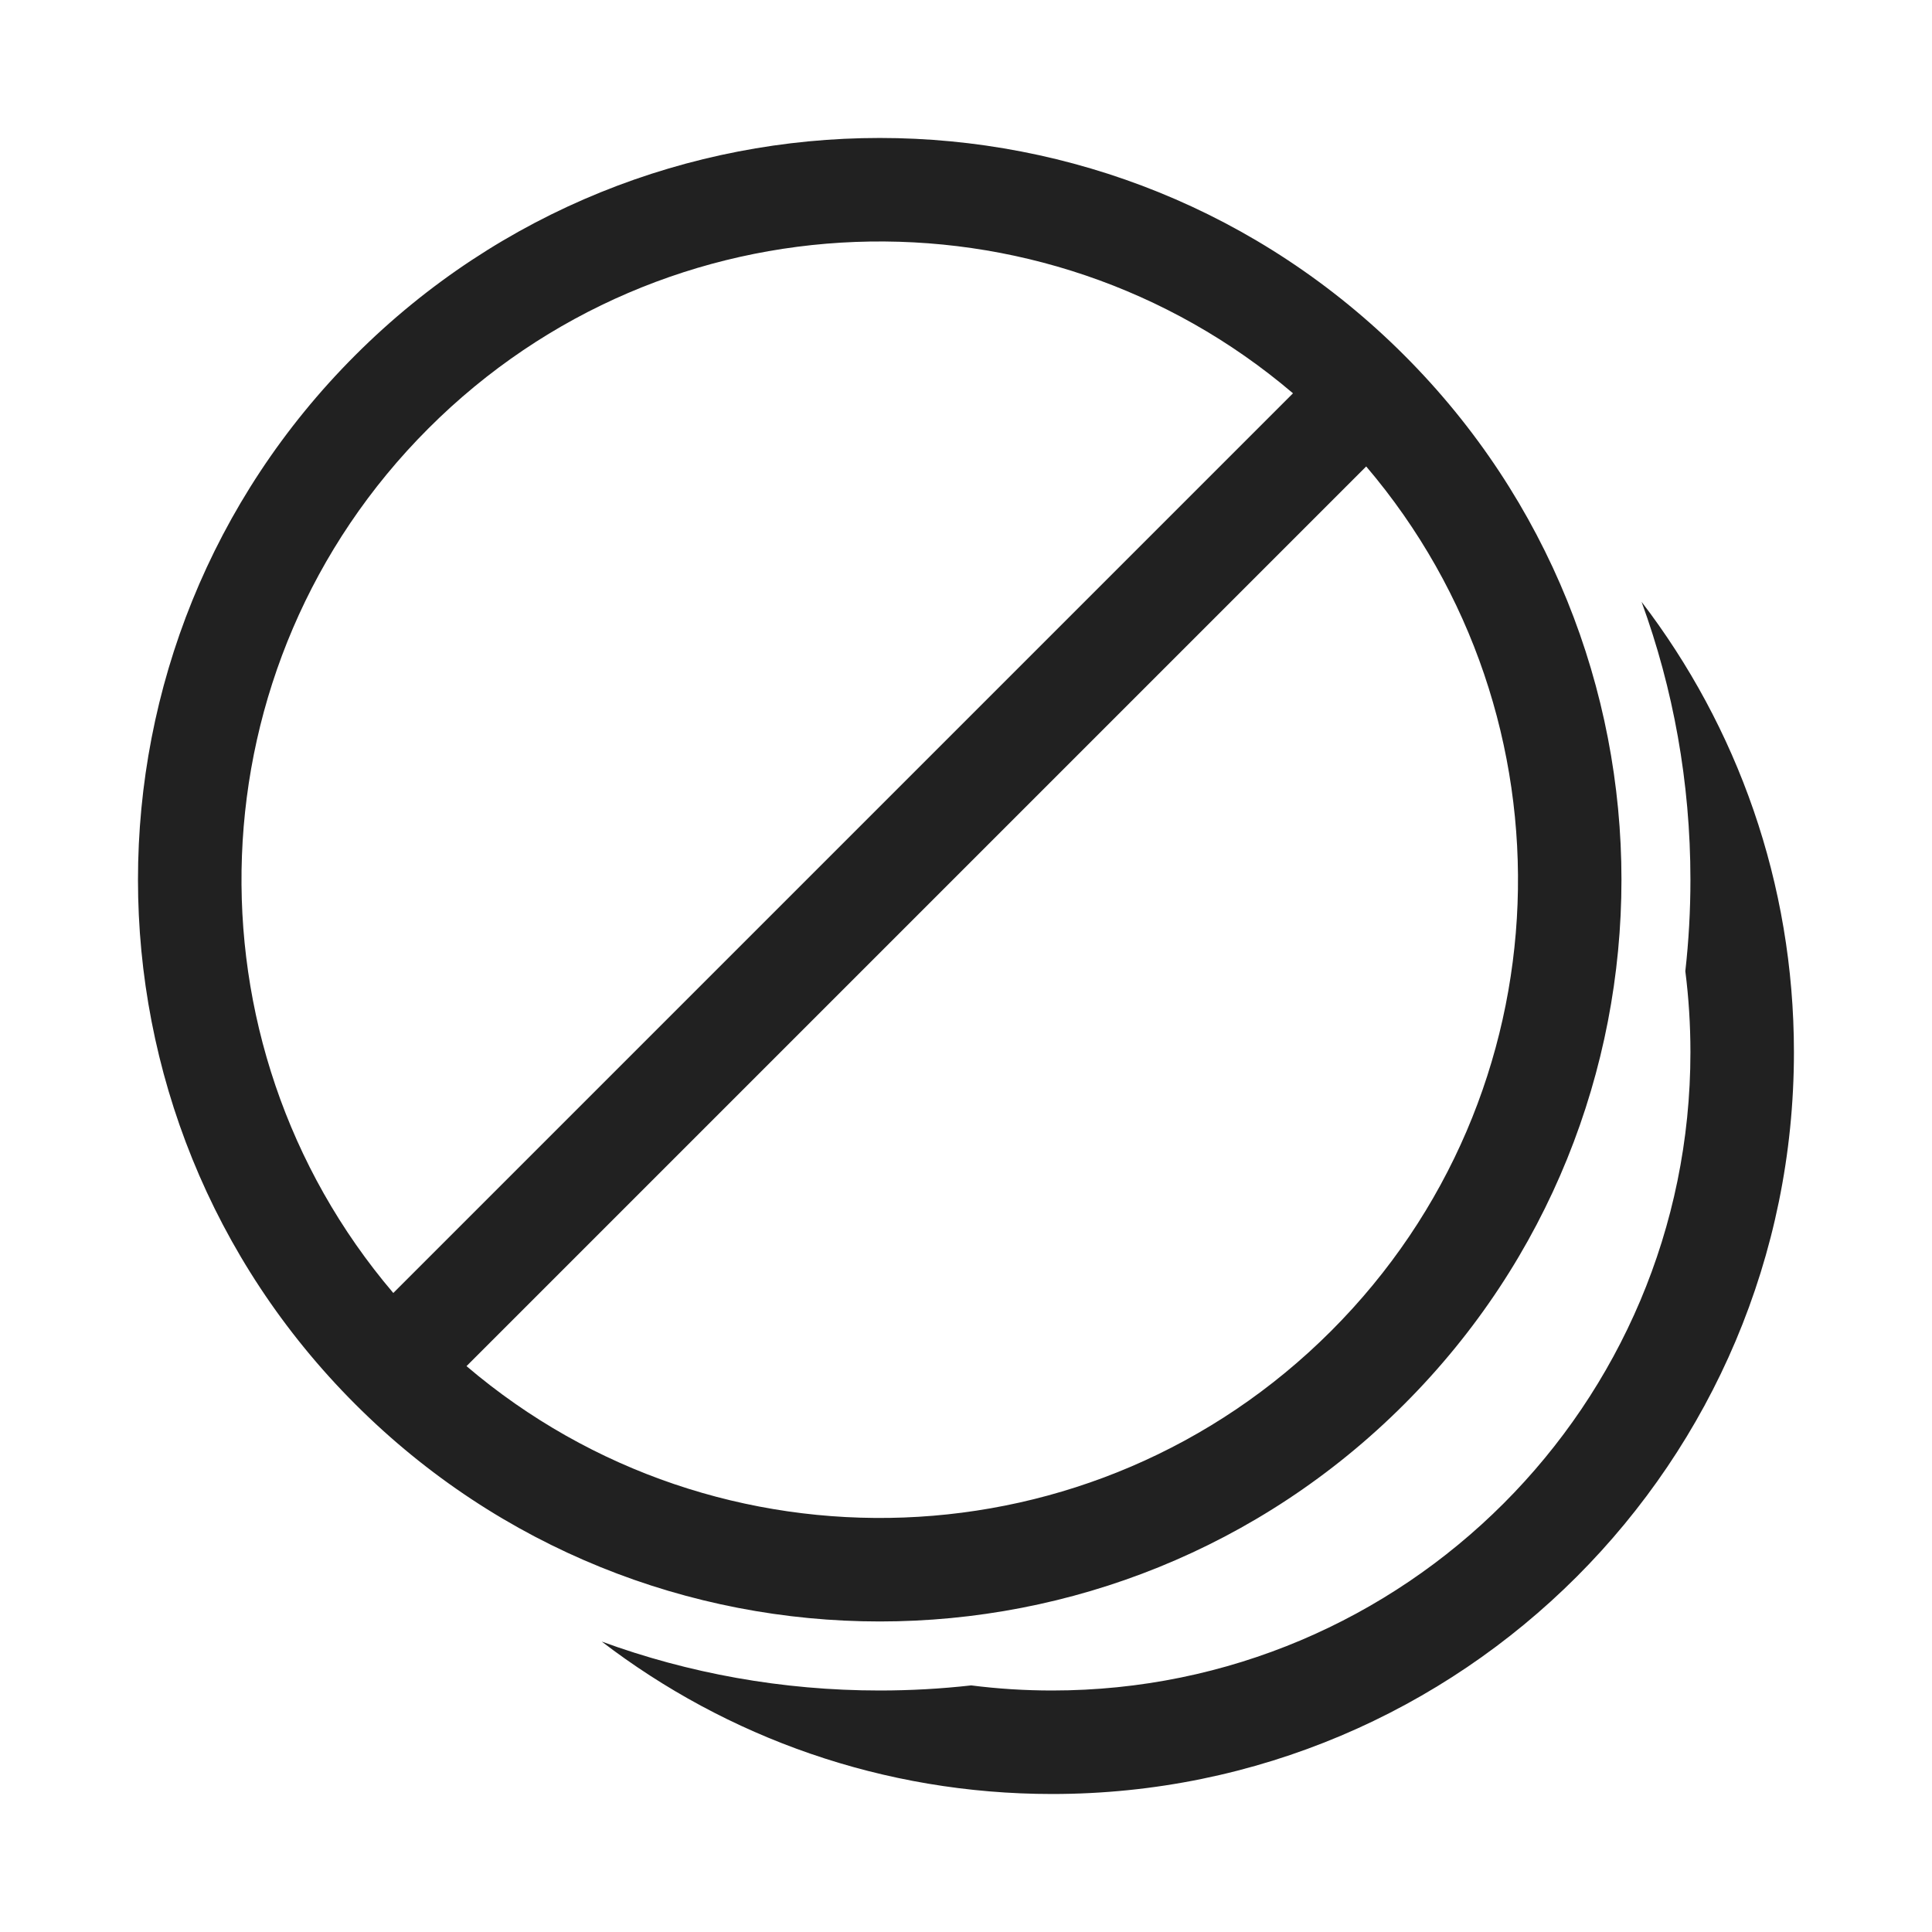
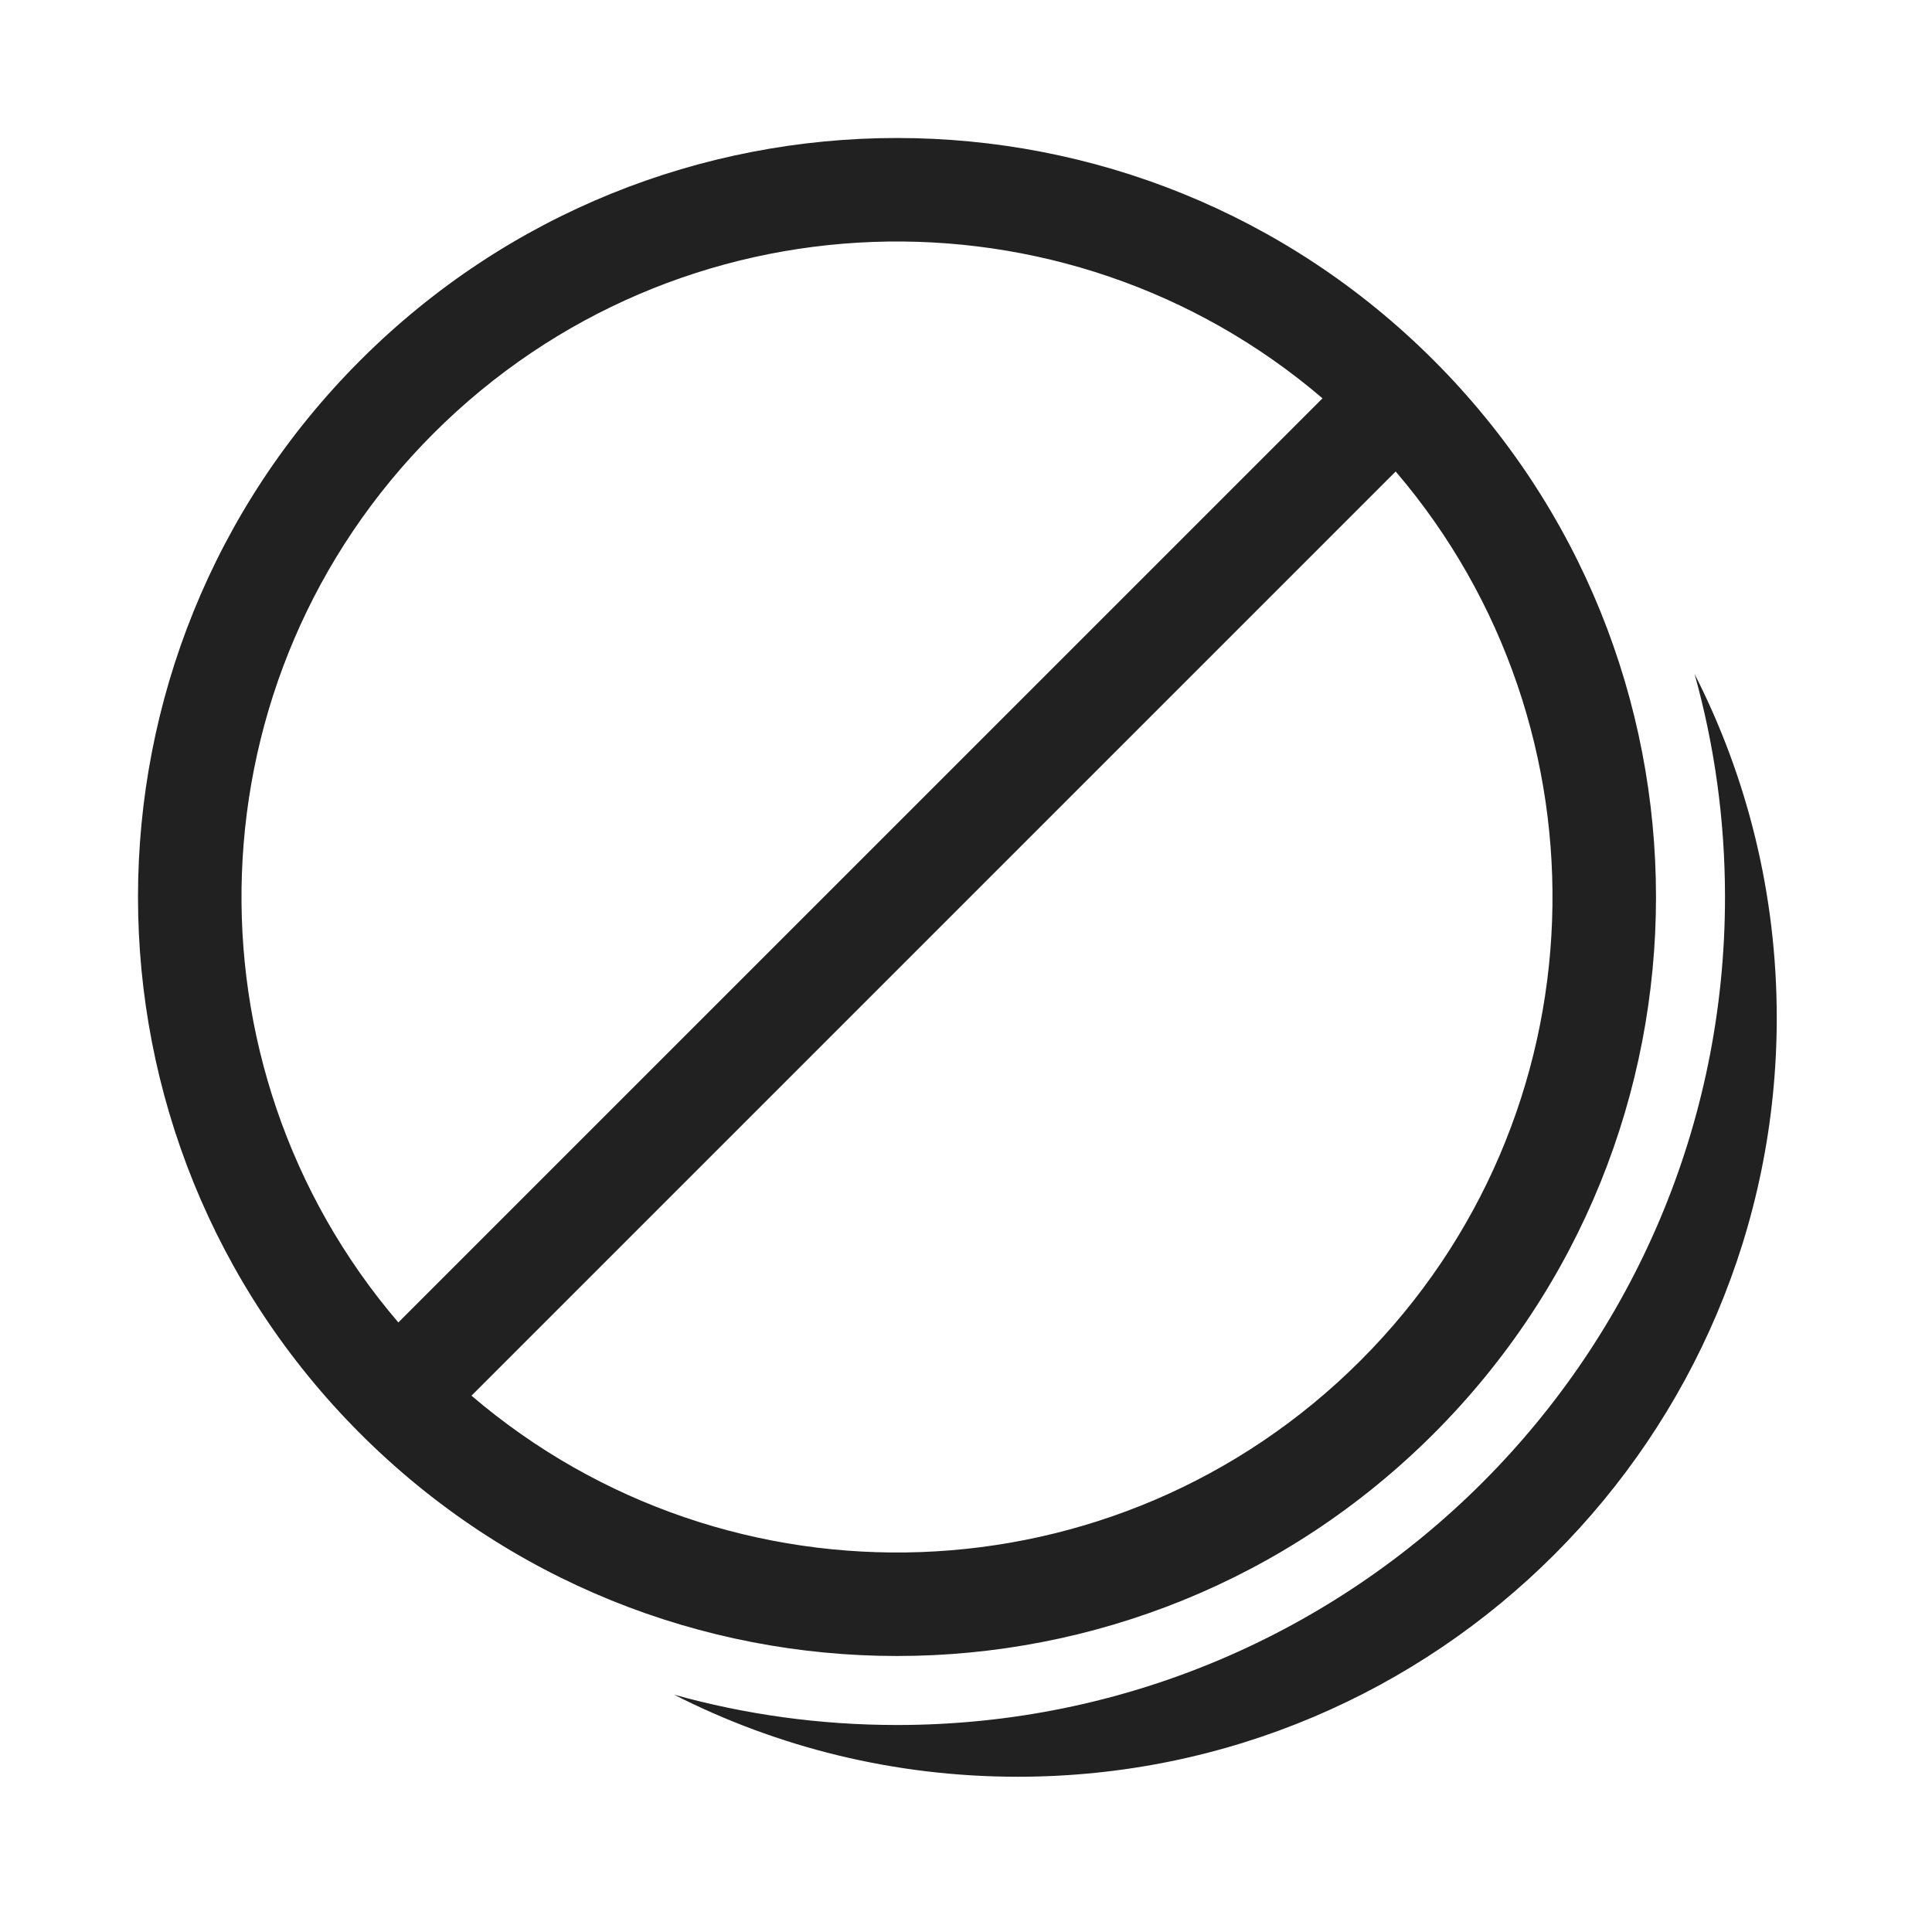
<svg xmlns="http://www.w3.org/2000/svg" width="28" height="28" viewBox="0 0 28 28" fill="none">
-   <path d="M6.209 6.209C9.643 2.775 15.105 2.605 18.739 5.7L5.7 18.739C2.606 15.104 2.775 9.643 6.209 6.209ZM6.761 19.799L19.8 6.76C22.894 10.395 22.725 15.857 19.291 19.29C15.857 22.724 10.395 22.894 6.761 19.799ZM20.351 5.148C16.153 0.95 9.347 0.95 5.149 5.148C0.95 9.346 0.95 16.153 5.149 20.351C9.347 24.549 16.153 24.549 20.351 20.351C24.549 16.153 24.549 9.346 20.351 5.148ZM14.075 24.426C14.459 24.475 14.851 24.5 15.249 24.5C20.358 24.5 24.499 20.359 24.499 15.25C24.499 14.852 24.474 14.46 24.425 14.075C24.474 13.64 24.499 13.198 24.499 12.75C24.499 11.335 24.249 9.978 23.791 8.722C25.176 10.532 25.999 12.795 25.999 15.25C25.999 21.187 21.186 26 15.249 26C12.794 26 10.531 25.177 8.721 23.791C9.977 24.25 11.334 24.5 12.749 24.5C13.197 24.5 13.639 24.475 14.075 24.426Z" fill="#212121" />
+   <path d="M6.282 6.282C9.814 2.751 15.434 2.581 19.167 5.773L5.773 19.166C2.581 15.434 2.751 9.814 6.282 6.282ZM6.833 20.227L20.227 6.833C23.419 10.566 23.249 16.186 19.718 19.718C16.186 23.249 10.566 23.419 6.833 20.227ZM20.778 5.222C16.482 0.926 9.518 0.926 5.222 5.222C0.926 9.518 0.926 16.482 5.222 20.778C9.518 25.074 16.482 25.074 20.778 20.778C25.074 16.482 25.074 9.518 20.778 5.222ZM25 13C25 19.628 19.627 25 13 25C11.88 25 10.796 24.847 9.768 24.56C11.263 25.321 12.956 25.75 14.75 25.75C20.825 25.75 25.75 20.825 25.75 14.75C25.75 12.957 25.321 11.264 24.559 9.768C24.846 10.796 25 11.88 25 13Z" fill="#212121" />
</svg>
